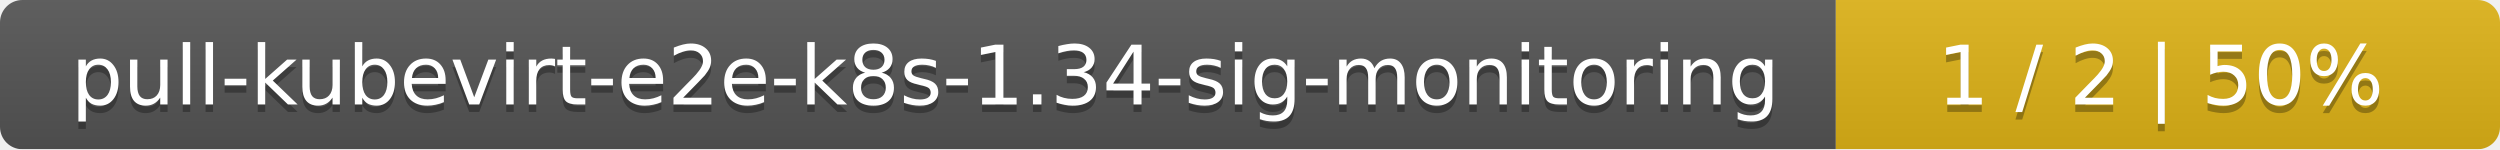
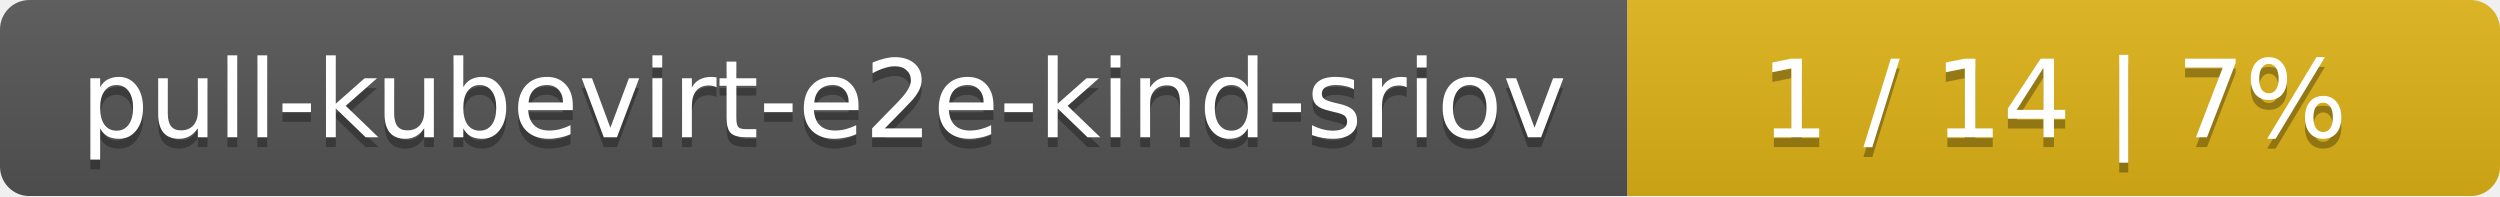
- <svg xmlns="http://www.w3.org/2000/svg" width="335" height="20">
+ <svg xmlns="http://www.w3.org/2000/svg" width="255" height="20">
  <linearGradient id="smooth" x2="0" y2="100%">
    <stop offset="0" stop-color="#bbb" stop-opacity=".1" />
    <stop offset="1" stop-opacity=".1" />
  </linearGradient>
  <mask id="round">
-     <rect width="335" height="20" rx="3" fill="#fff" />
+     <rect width="255" height="20" rx="3" fill="#fff" />
  </mask>
  <g mask="url(#round)">
-     <rect width="246" height="20" fill="#555" />
-     <rect x="246" width="89" height="20" fill="#dfb317" />
-     <rect width="335" height="20" fill="url(#smooth)" />
+     <rect width="166" height="20" fill="#555" />
+     <rect x="166" width="89" height="20" fill="#dfb317" />
+     <rect width="255" height="20" fill="url(#smooth)" />
  </g>
  <g fill="#fff" text-anchor="middle" font-family="DejaVu Sans,Verdana,Geneva,sans-serif" font-size="11">
-     <text x="124" y="15" fill="#010101" fill-opacity=".3">pull-kubevirt-e2e-k8s-1.34-sig-monitoring</text>
-     <text x="124" y="14">pull-kubevirt-e2e-k8s-1.34-sig-monitoring</text>
-     <text x="289.5" y="15" fill="#010101" fill-opacity=".3">1 / 2    |    50%</text>
-     <text x="289.5" y="14">1 / 2    |    50%</text>
+     <text x="84" y="15" fill="#010101" fill-opacity=".3">pull-kubevirt-e2e-kind-sriov</text>
+     <text x="84" y="14">pull-kubevirt-e2e-kind-sriov</text>
+     <text x="209.5" y="15" fill="#010101" fill-opacity=".3">1 / 14    |    7%</text>
+     <text x="209.5" y="14">1 / 14    |    7%</text>
  </g>
</svg>
